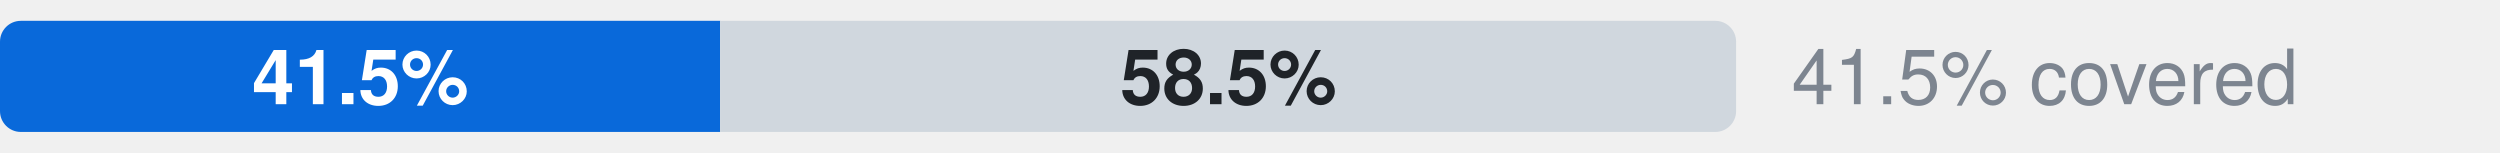
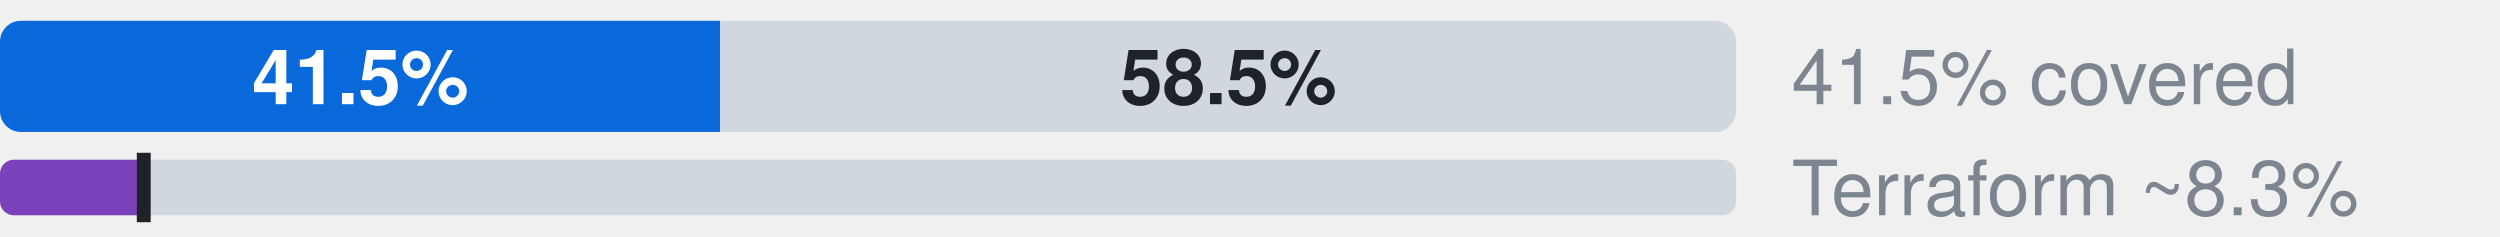
- <svg xmlns="http://www.w3.org/2000/svg" width="360" height="22" viewBox="0 0 360 22" role="img" aria-label="Microsoft.DBforPostgreSQL: 41.5% official, 0.0% ours beyond official, 58.5% uncovered, of 135 attributes">
+ <svg xmlns="http://www.w3.org/2000/svg" width="360" height="34" viewBox="0 0 360 34" role="img" aria-label="Microsoft.DBforPostgreSQL: 41.5% official, 0.0% ours beyond official, 58.5% uncovered, of 135 attributes; Terraform azurerm, an estimate: 8.3% (L2), 8.3% by the strict rule (L1)">
  <style>text{font-family:-apple-system,BlinkMacSystemFont,"Segoe UI",Helvetica,Arial,sans-serif}.s{font-size:11px;font-weight:600}.t{font-size:11px;fill:#7d8590}.h{font-size:12px;font-weight:600;fill:#7d8590}</style>
  <clipPath id="c">
    <rect x="0.0" y="3.0" width="250.0" height="16.0" rx="3" />
  </clipPath>
  <g clip-path="url(#c)">
    <rect x="0.0" y="3.0" width="103.7" height="16.0" fill="#0969da" />
    <rect x="103.7" y="3.0" width="0.0" height="16.0" fill="#1a7f37" />
    <rect x="103.7" y="3.0" width="146.3" height="16.0" fill="#d0d7de" />
  </g>
  <text x="51.9" y="15.0" text-anchor="middle" fill="#fff" class="s">41.5%</text>
  <text x="176.9" y="15.0" text-anchor="middle" fill="#1f2328" class="s">58.5%</text>
  <text x="258" y="15" class="t">41.5% covered</text>
+   <clipPath id="tf">
+     <rect x="0.0" y="23.0" width="250.0" height="8.0" rx="2" />
+   </clipPath>
+   <g clip-path="url(#tf)">
+     <rect x="0.0" y="23.0" width="250.0" height="8.0" fill="#d0d7de" />
+     <rect x="0.0" y="23.0" width="20.7" height="8.0" fill="#7b42bc" />
+   </g>
+   <rect x="19.7" y="22.0" width="2" height="10.0" fill="#1f2328" />
+   <text x="258" y="31" class="t">Terraform ~8.3%</text>
</svg>
